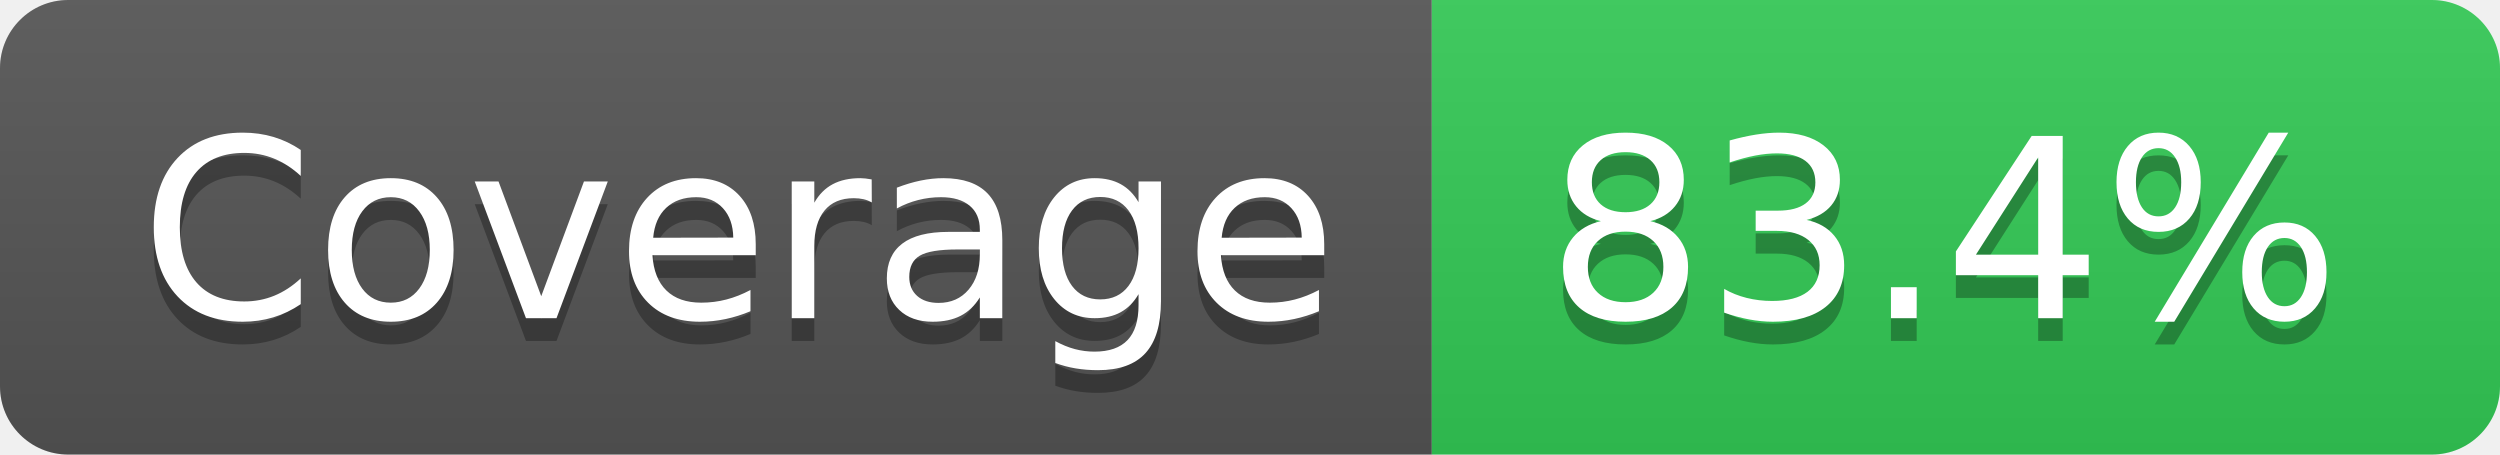
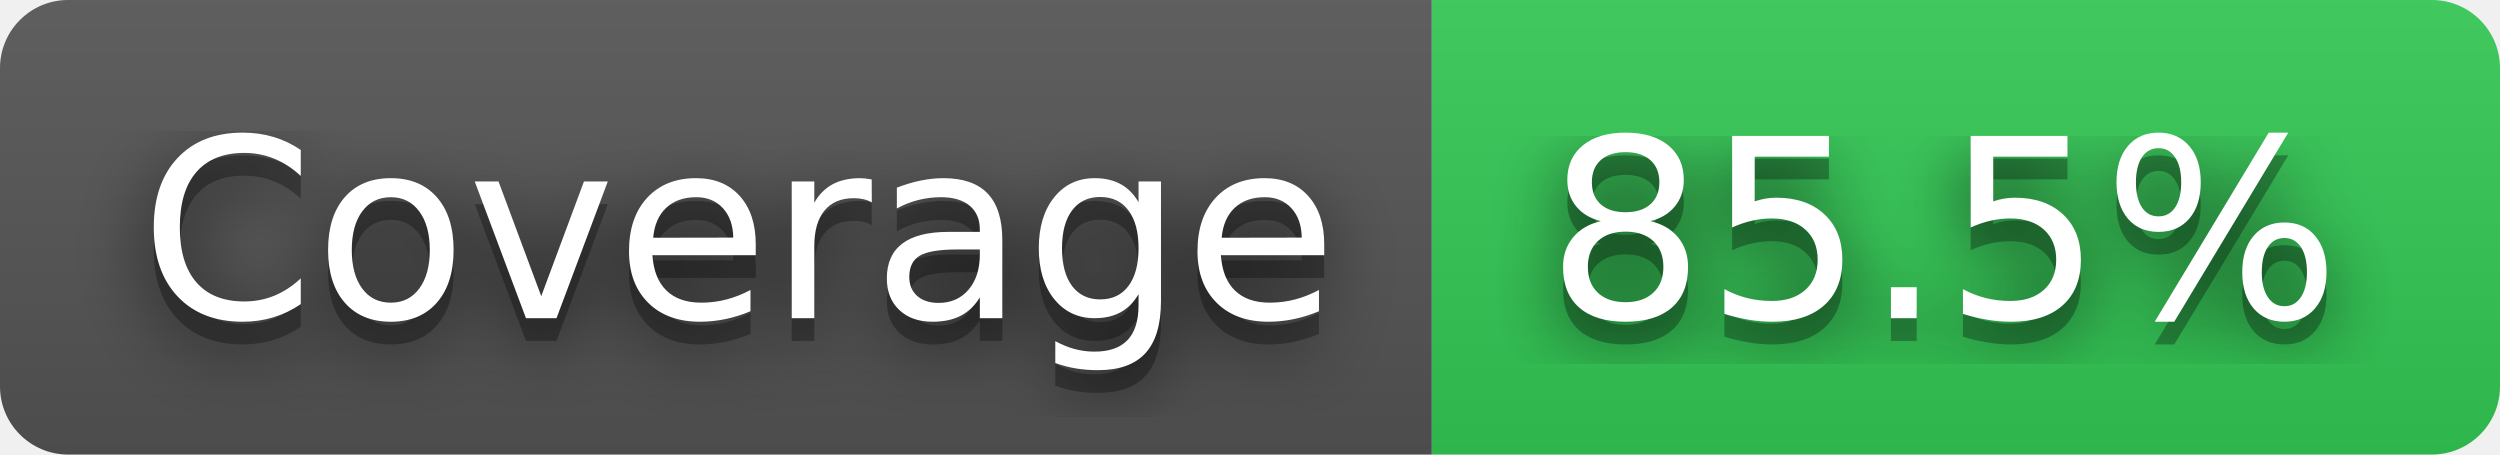
- <svg xmlns="http://www.w3.org/2000/svg" width="110" height="20" role="img" aria-label="Coverage: 83.4%">
+ <svg xmlns="http://www.w3.org/2000/svg" width="110" height="20" role="img" aria-label="Coverage: 85.5%">
+   <filter id="blur">
+     <feGaussianBlur stdDeviation="16" />
+   </filter>
  <linearGradient id="s" x2="0" y2="100%">
    <stop offset="0" stop-color="#bbb" stop-opacity=".1" />
    <stop offset="1" stop-opacity=".1" />
  </linearGradient>
  <clipPath id="r">
-     <rect width="110" height="20" rx="3" fill="#fff" />
+     <rect width="110" height="20" rx="3" />
  </clipPath>
  <g clip-path="url(#r)">
    <rect width="63" height="20" fill="#555" />
    <rect x="63" width="47" height="20" fill="#33cb56" />
    <rect width="110" height="20" fill="url(#s)" />
  </g>
  <g fill="#fff" text-anchor="middle" font-family="Verdana,Geneva,DejaVu Sans,sans-serif" text-rendering="geometricPrecision" font-size="110">
-     <text aria-hidden="true" x="325" y="150" fill="#010101" fill-opacity=".3" transform="scale(.1)" textLength="530">Coverage</text>
-     <text x="325" y="140" transform="scale(.1)" fill="#fff" textLength="530">Coverage</text>
-     <text aria-hidden="true" x="855" y="150" fill="#010101" fill-opacity=".3" transform="scale(.1)" textLength="370">83.4%</text>
-     <text x="855" y="140" transform="scale(.1)" fill="#fff" textLength="370">83.4%</text>
+     <g transform="scale(.1)">
+       <g aria-hidden="true" fill="#010101">
+         <text x="325" y="150" fill-opacity=".8" filter="url(#blur)" textLength="530">Coverage</text>
+         <text x="325" y="150" fill-opacity=".3" textLength="530">Coverage</text>
+       </g>
+       <text x="325" y="140" textLength="530">Coverage</text>
+     </g>
+     <g transform="scale(.1)">
+       <g aria-hidden="true" fill="#010101">
+         <text x="855" y="150" fill-opacity=".8" filter="url(#blur)" textLength="370">85.5%</text>
+         <text x="855" y="150" fill-opacity=".3" textLength="370">85.5%</text>
+       </g>
+       <text x="855" y="140" textLength="370">85.5%</text>
+     </g>
  </g>
</svg>
